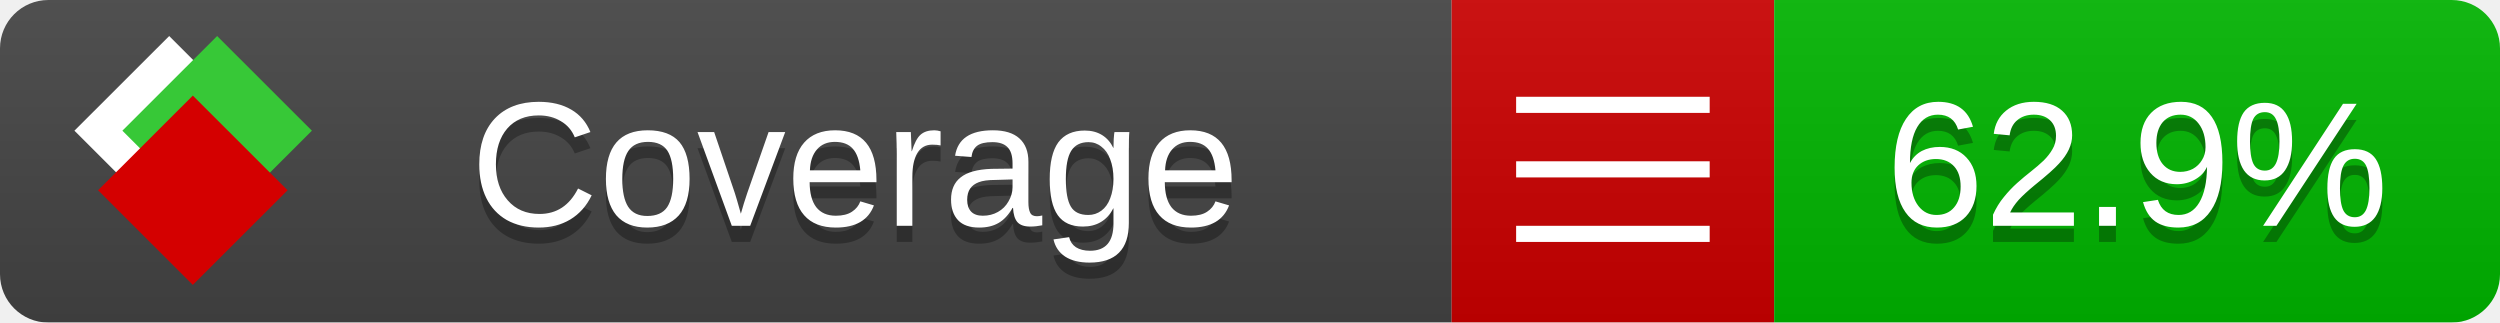
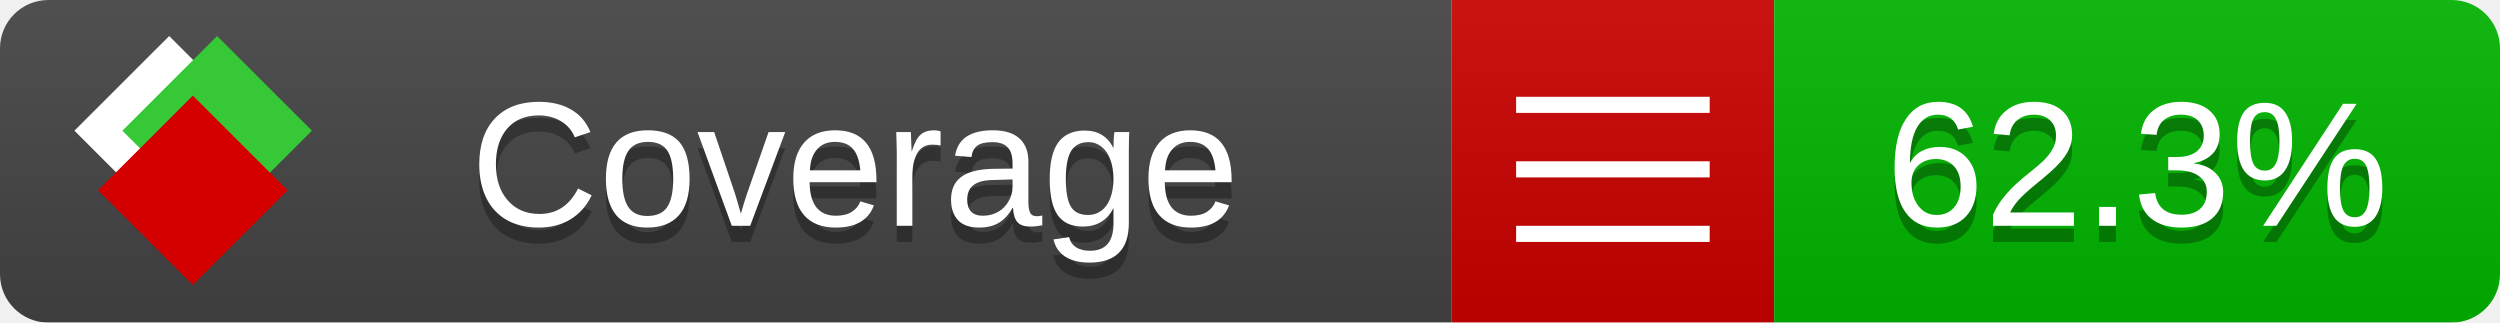
<svg xmlns="http://www.w3.org/2000/svg" xmlns:xlink="http://www.w3.org/1999/xlink" width="155" height="20">
  <style type="text/css">
          
            @keyframes fade1 {
                0% { visibility: visible; opacity: 1; }
               23% { visibility: visible; opacity: 1; }
               25% { visibility: hidden; opacity: 0; }
               48% { visibility: hidden; opacity: 0; }
               50% { visibility: hidden; opacity: 0; }
               73% { visibility: hidden; opacity: 0; }
               75% { visibility: hidden; opacity: 0; }
               98% { visibility: hidden; opacity: 0; }
              100% { visibility: visible; opacity: 1; }
            }
            @keyframes fade2 {
                0% { visibility: hidden; opacity: 0; }
               23% { visibility: hidden; opacity: 0; }
               25% { visibility: visible; opacity: 1; }
               48% { visibility: visible; opacity: 1; }
               50% { visibility: hidden; opacity: 0; }
               73% { visibility: hidden; opacity: 0; }
               75% { visibility: hidden; opacity: 0; }
               98% { visibility: hidden; opacity: 0; }
              100% { visibility: hidden; opacity: 0; }
            }
            @keyframes fade3 {
                0% { visibility: hidden; opacity: 0; }
               23% { visibility: hidden; opacity: 0; }
               25% { visibility: hidden; opacity: 0; }
               48% { visibility: hidden; opacity: 0; }
               50% { visibility: visible; opacity: 1; }
               73% { visibility: visible; opacity: 1; }
               75% { visibility: hidden; opacity: 0; }
               98% { visibility: hidden; opacity: 0; }
              100% { visibility: hidden; opacity: 0; }
            }
            @keyframes fade4 {
                0% { visibility: hidden; opacity: 0; }
               23% { visibility: hidden; opacity: 0; }
               25% { visibility: hidden; opacity: 0; }
               48% { visibility: hidden; opacity: 0; }
               50% { visibility: hidden; opacity: 0; }
               73% { visibility: hidden; opacity: 0; }
               75% { visibility: visible; opacity: 1; }
               98% { visibility: visible; opacity: 1; }
              100% { visibility: hidden; opacity: 0; }
            }
            .linecoverage {
                animation-duration: 15s;
                animation-name: fade1;
                animation-iteration-count: infinite;
            }
            .branchcoverage {
                animation-duration: 15s;
                animation-name: fade2;
                animation-iteration-count: infinite;
            }
            .methodcoverage {
                animation-duration: 15s;
                animation-name: fade3;
                animation-iteration-count: infinite;
            }
            .fullmethodcoverage {
                animation-duration: 15s;
                animation-name: fade4;
                animation-iteration-count: infinite;
            }
          
    </style>
  <defs>
    <linearGradient id="gradient" x2="0" y2="100%">
      <stop offset="0" stop-color="#bbb" stop-opacity=".1" />
      <stop offset="1" stop-opacity=".1" />
    </linearGradient>
    <linearGradient id="c">
      <stop offset="0" stop-color="#d40000" />
      <stop offset="1" stop-color="#ff2a2a" />
    </linearGradient>
    <linearGradient id="a">
      <stop offset="0" stop-color="#e0e0de" />
      <stop offset="1" stop-color="#fff" />
    </linearGradient>
    <linearGradient id="b">
      <stop offset="0" stop-color="#37c837" />
      <stop offset="1" stop-color="#217821" />
    </linearGradient>
    <linearGradient xlink:href="#a" id="e" x1="106.44" x2="69.96" y1="-11.96" y2="-46.84" gradientTransform="matrix(-.8426 -.00045 -.00045 -.8426 -94.27 -75.82)" gradientUnits="userSpaceOnUse" />
    <linearGradient xlink:href="#b" id="f" x1="56.19" x2="77.97" y1="-23.45" y2="10.62" gradientTransform="matrix(.8426 .00045 .00045 .8426 94.27 75.82)" gradientUnits="userSpaceOnUse" />
    <linearGradient xlink:href="#c" id="g" x1="79.98" x2="132.9" y1="10.79" y2="10.79" gradientTransform="matrix(.8426 .00045 .00045 .8426 94.27 75.82)" gradientUnits="userSpaceOnUse" />
    <mask id="mask">
      <rect width="155" height="20" rx="3" fill="#fff" />
    </mask>
    <g id="icon" transform="matrix(.04486 0 0 .04481 -.48 -.63)">
      <rect width="52.92" height="52.92" x="-109.72" y="-27.13" fill="url(#e)" transform="rotate(-135)" />
      <rect width="52.92" height="52.92" x="70.19" y="-39.18" fill="url(#f)" transform="rotate(45)" />
      <rect width="52.92" height="52.92" x="80.05" y="-15.74" fill="url(#g)" transform="rotate(45)" />
    </g>
  </defs>
  <g mask="url(#mask)">
    <rect x="0" y="0" width="90" height="20" fill="#444" />
    <rect x="90" y="0" width="20" height="20" fill="#c00" />
    <rect x="110" y="0" width="45" height="20" fill="#00B600" />
    <rect x="0" y="0" width="155" height="20" fill="url(#gradient)" />
  </g>
  <g>
    <path class="" stroke="#fff" d="M94 6.5 h12 M94 10.5 h12 M94 14.5 h12" />
  </g>
  <g fill="#fff" text-anchor="middle" font-family="Verdana,Arial,Geneva,sans-serif" font-size="11">
    <a xlink:href="https://github.com/danielpalme/ReportGenerator" target="_top">
      <use xlink:href="#icon" transform="translate(3,1) scale(3.5)" />
    </a>
    <text x="53" y="15" fill="#010101" fill-opacity=".3">Coverage</text>
    <text x="53" y="14" fill="#fff">Coverage</text>
-     <text class="" x="132.5" y="15" fill="#010101" fill-opacity=".3">62.9%</text>
-     <text class="" x="132.5" y="14">62.9%</text>
+     <text class="" x="132.5" y="15" fill="#010101" fill-opacity=".3">62.3%</text>
+     <text class="" x="132.5" y="14">62.3%</text>
  </g>
  <g>
    <rect class="" x="90" y="0" width="65" height="20" fill-opacity="0" />
  </g>
</svg>
